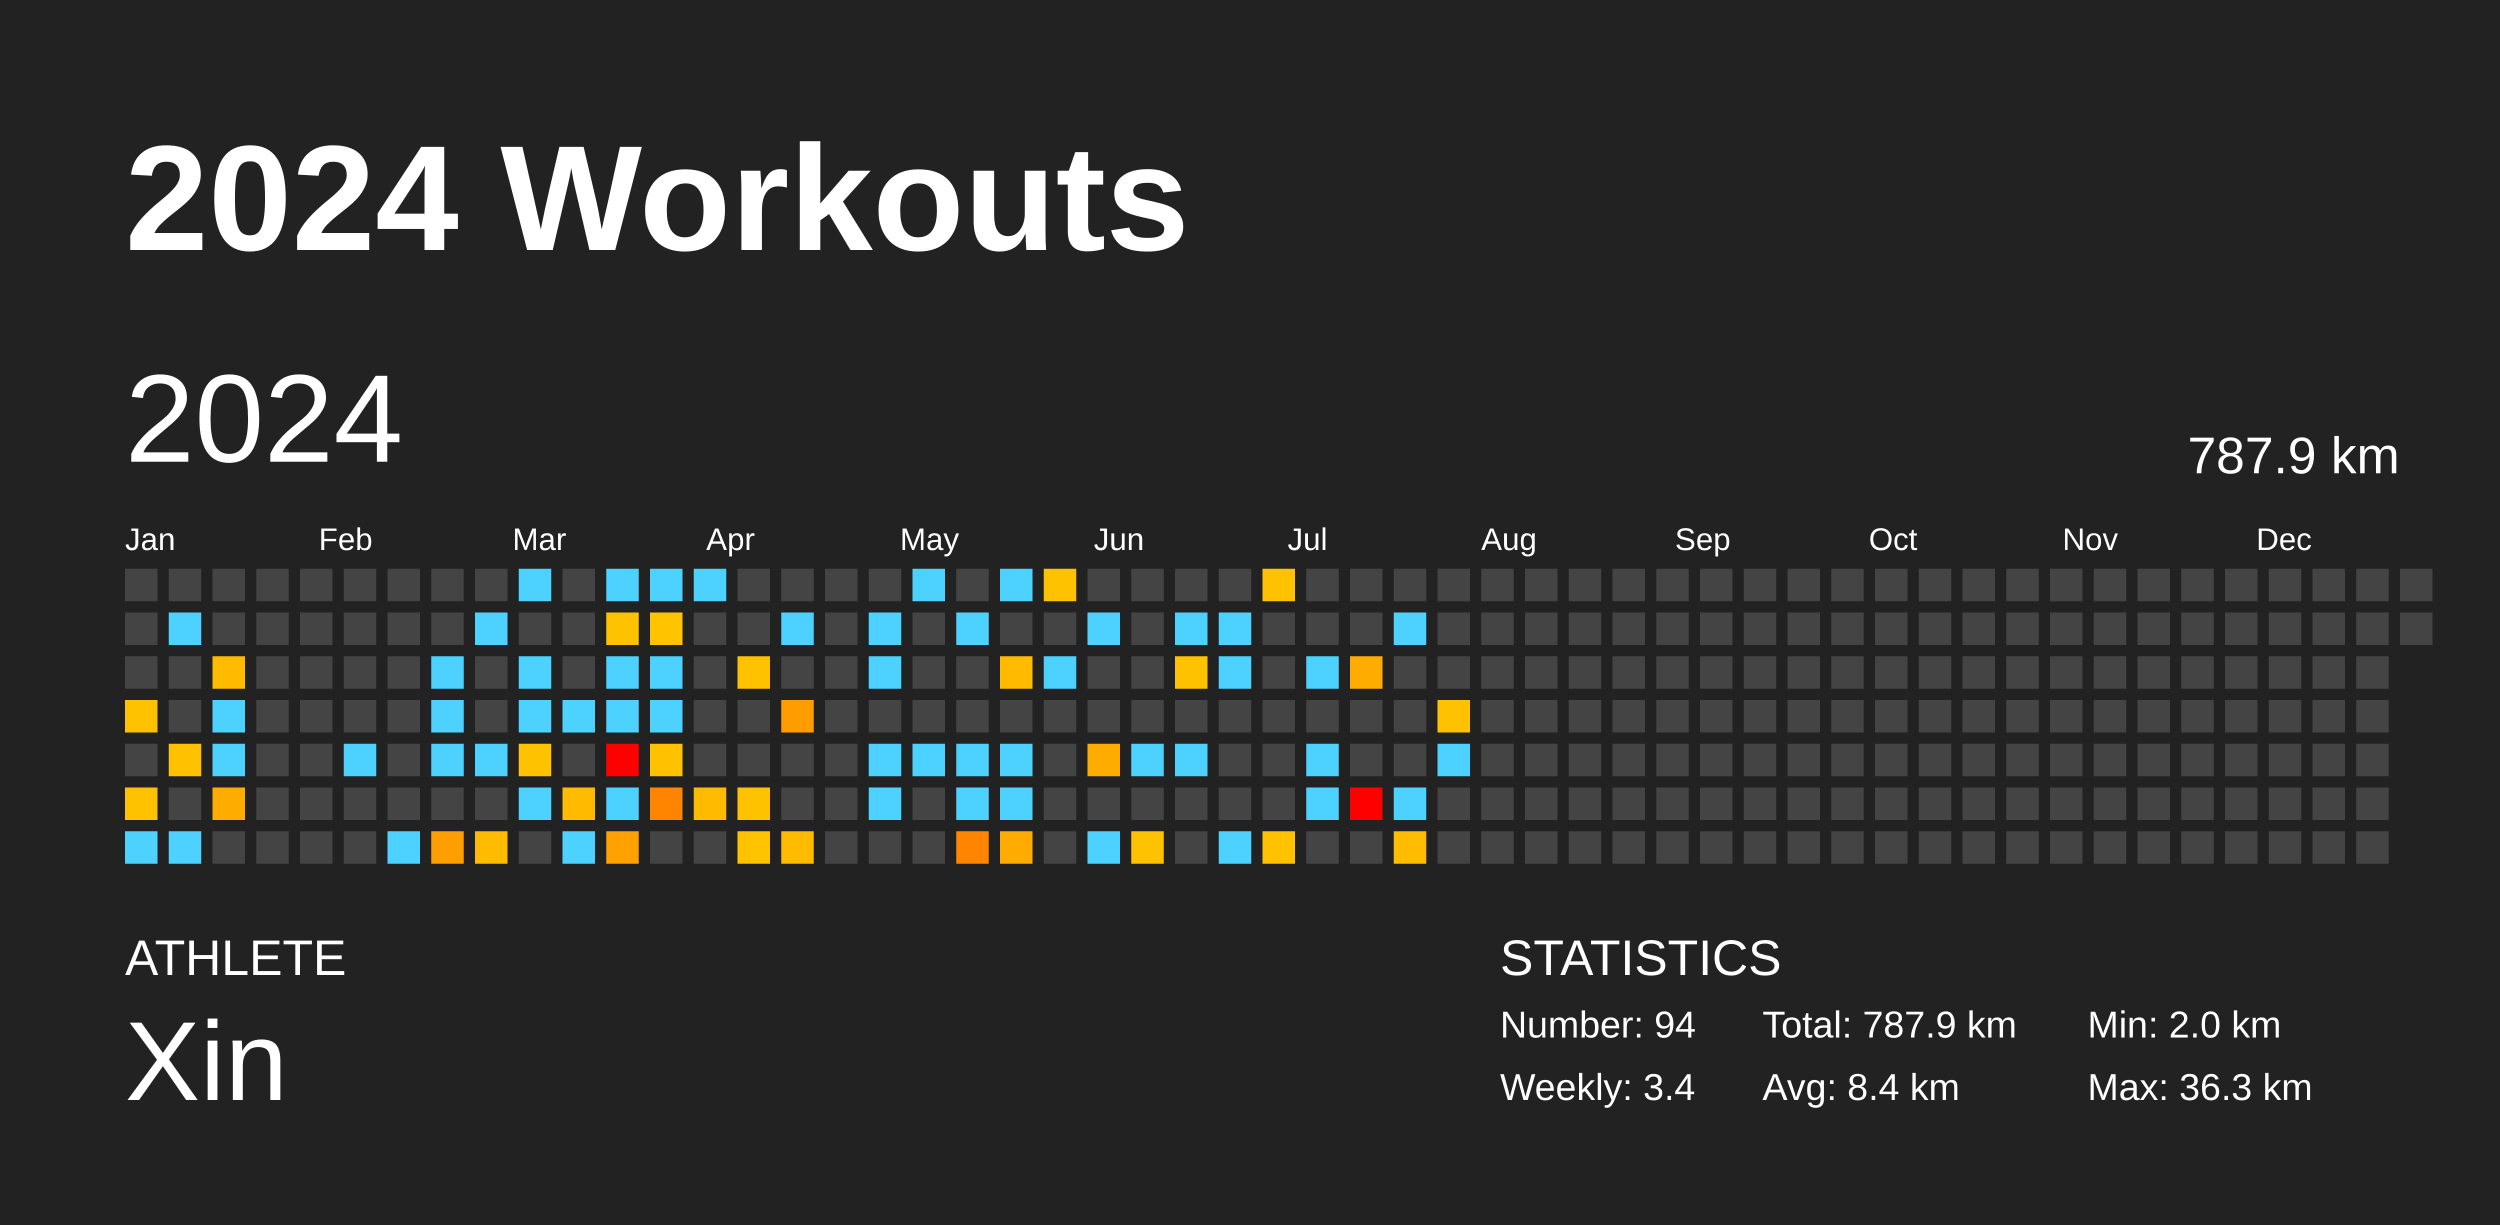
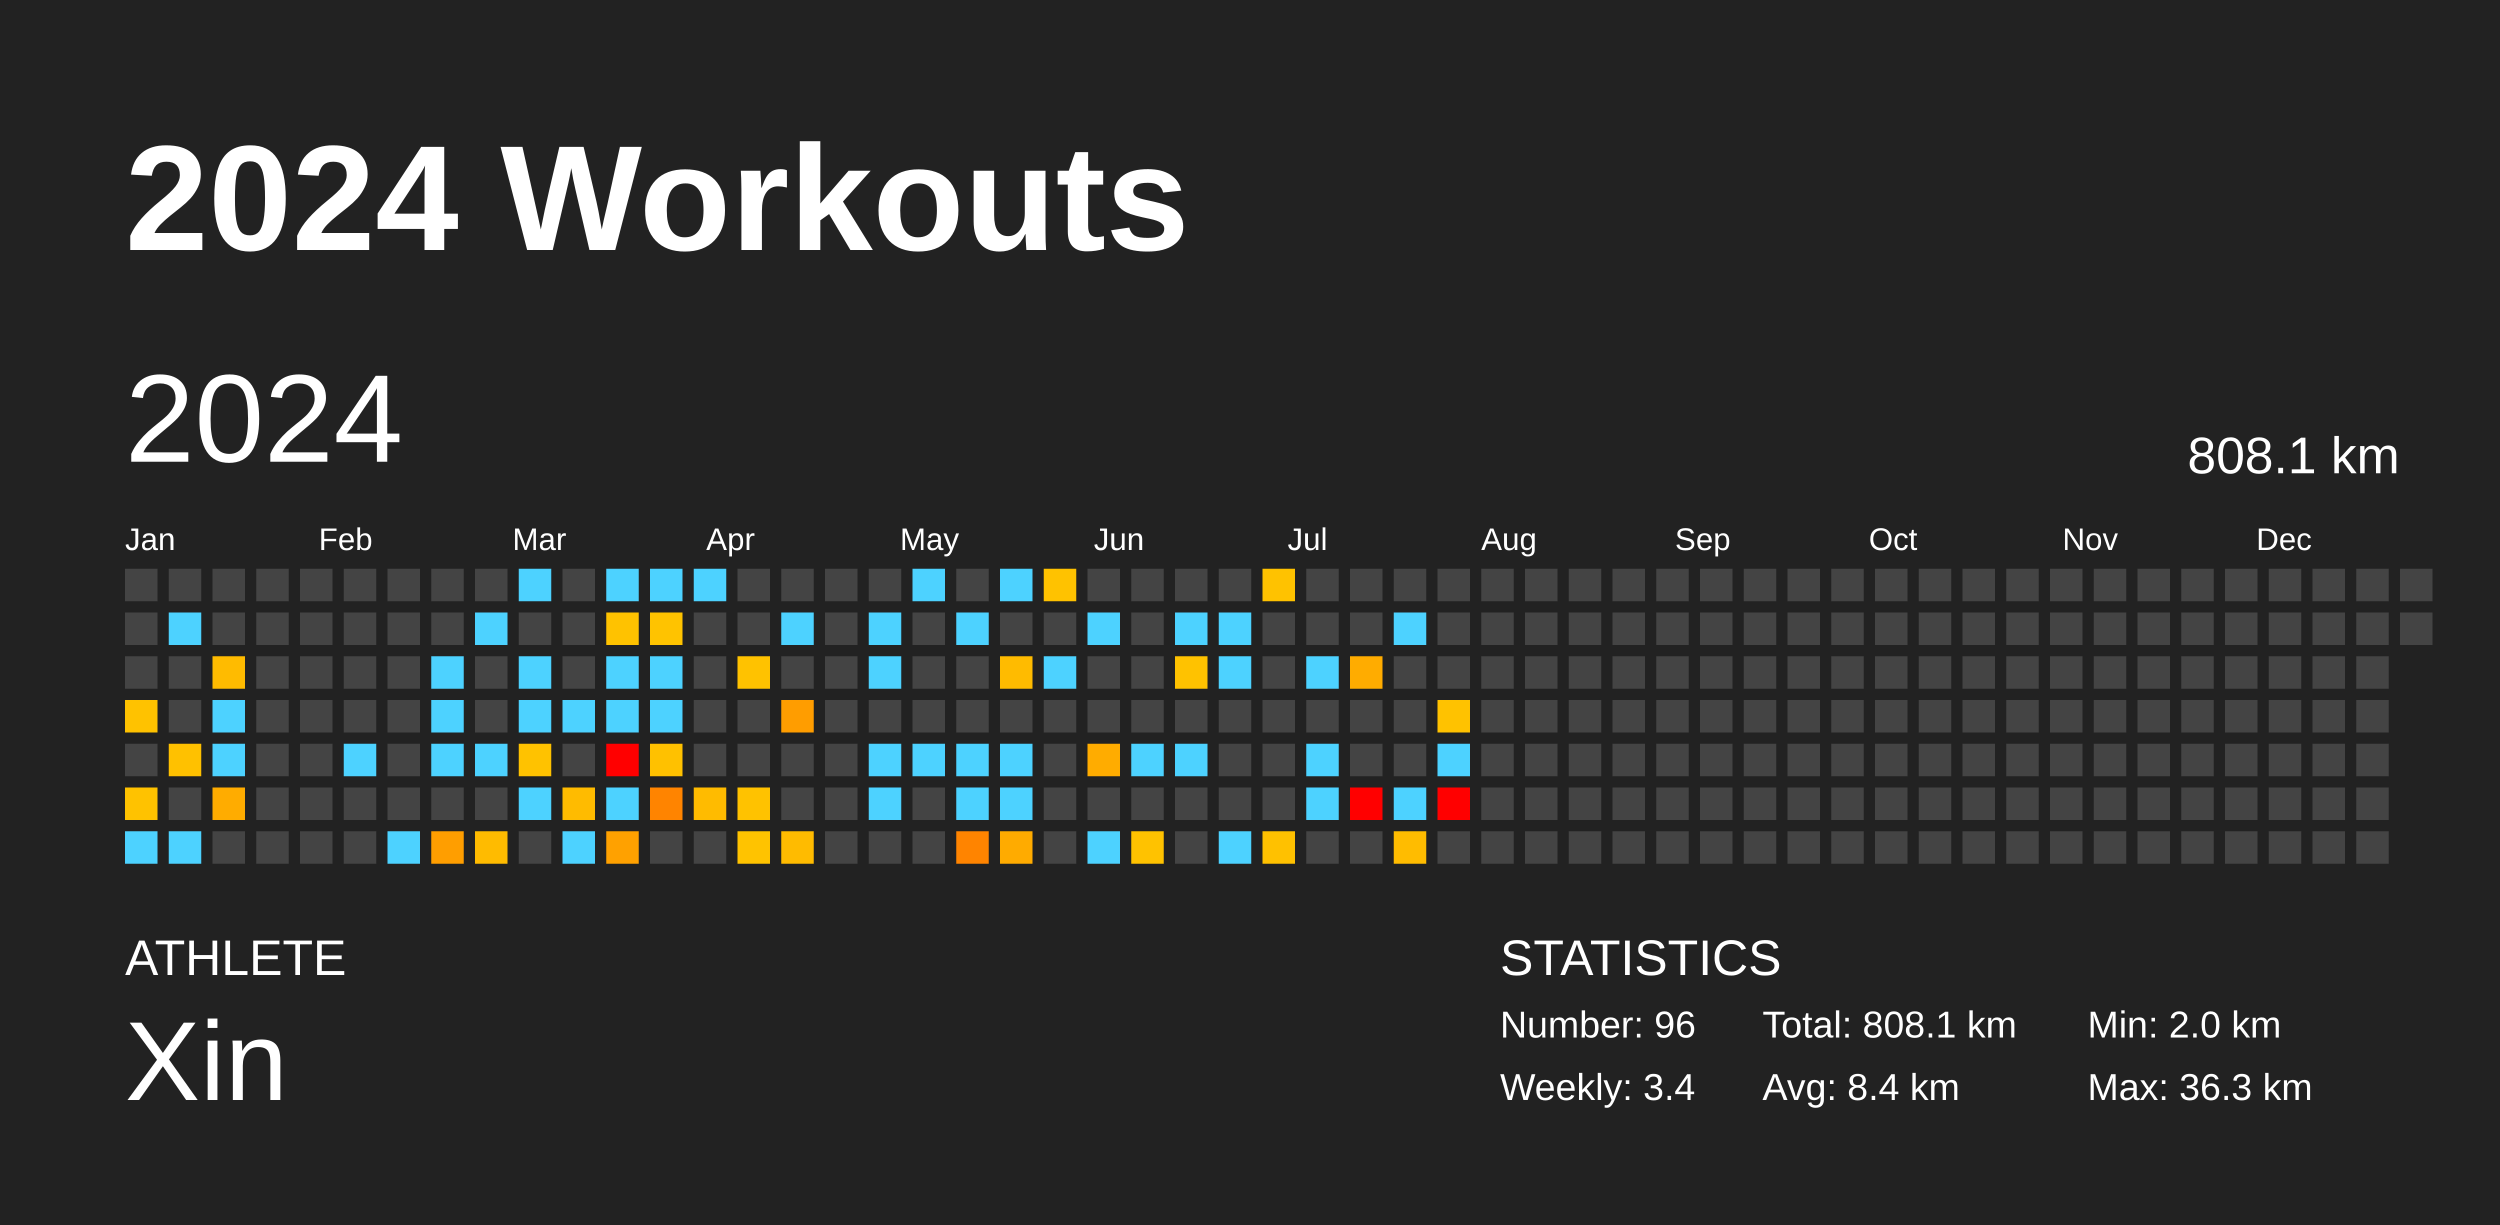
<svg xmlns="http://www.w3.org/2000/svg" baseProfile="full" height="98mm" version="1.1" viewBox="0,0,200,98" width="200mm">
  <defs />
  <rect fill="#222222" height="98" width="200" x="0" y="0" />
  <text fill="#FFFFFF" style="font-size:12px; font-family:Arial; font-weight:bold;" x="10" y="20">2024 Workouts</text>
  <text fill="#FFFFFF" style="font-size:4px; font-family:Arial" x="10" y="78">ATHLETE</text>
  <text fill="#FFFFFF" style="font-size:9px; font-family:Arial" x="10" y="88">Xin</text>
  <text fill="#FFFFFF" style="font-size:4px; font-family:Arial" x="120" y="78">STATISTICS</text>
-   <text fill="#FFFFFF" style="font-size:3px; font-family:Arial" x="120" y="83">Number: 94</text>
+   <text fill="#FFFFFF" style="font-size:3px; font-family:Arial" x="120" y="83">Number: 96</text>
  <text fill="#FFFFFF" style="font-size:3px; font-family:Arial" x="120" y="88">Weekly: 3.4</text>
-   <text fill="#FFFFFF" style="font-size:3px; font-family:Arial" x="141" y="83">Total: 787.9 km</text>
+   <text fill="#FFFFFF" style="font-size:3px; font-family:Arial" x="141" y="83">Total: 808.1 km</text>
  <text fill="#FFFFFF" style="font-size:3px; font-family:Arial" x="141" y="88">Avg: 8.4 km</text>
  <text fill="#FFFFFF" style="font-size:3px; font-family:Arial" x="167" y="83">Min: 2.0 km</text>
  <text fill="#FFFFFF" style="font-size:3px; font-family:Arial" x="167" y="88">Max: 36.3 km</text>
  <text dominant-baseline="hanging" fill="#FFFFFF" style="font-size:10.0px; font-family:Arial;" x="10" y="30">2024</text>
-   <text dominant-baseline="hanging" fill="#FFFFFF" style="font-size:4.125px; font-family:Arial;" x="175" y="35">787.9 km</text>
+   <text dominant-baseline="hanging" fill="#FFFFFF" style="font-size:4.125px; font-family:Arial;" x="175" y="35">808.1 km</text>
  <text fill="#FFFFFF" style="font-size:2.5px; font-family:Arial" x="10.0" y="44">Jan</text>
  <text fill="#FFFFFF" style="font-size:2.5px; font-family:Arial" x="25.5" y="44">Feb</text>
  <text fill="#FFFFFF" style="font-size:2.5px; font-family:Arial" x="41.0" y="44">Mar</text>
  <text fill="#FFFFFF" style="font-size:2.5px; font-family:Arial" x="56.5" y="44">Apr</text>
  <text fill="#FFFFFF" style="font-size:2.5px; font-family:Arial" x="72.0" y="44">May</text>
  <text fill="#FFFFFF" style="font-size:2.5px; font-family:Arial" x="87.5" y="44">Jun</text>
  <text fill="#FFFFFF" style="font-size:2.5px; font-family:Arial" x="103.0" y="44">Jul</text>
  <text fill="#FFFFFF" style="font-size:2.5px; font-family:Arial" x="118.5" y="44">Aug</text>
  <text fill="#FFFFFF" style="font-size:2.5px; font-family:Arial" x="134.0" y="44">Sep</text>
  <text fill="#FFFFFF" style="font-size:2.5px; font-family:Arial" x="149.5" y="44">Oct</text>
  <text fill="#FFFFFF" style="font-size:2.5px; font-family:Arial" x="165.0" y="44">Nov</text>
  <text fill="#FFFFFF" style="font-size:2.5px; font-family:Arial" x="180.5" y="44">Dec</text>
  <rect fill="#444444" height="2.6" width="2.6" x="10.0" y="45.5" />
  <rect fill="#444444" height="2.6" width="2.6" x="10.0" y="49.0" />
  <rect fill="#444444" height="2.6" width="2.6" x="10.0" y="52.5" />
  <rect fill="#ffc200" height="2.6" width="2.6" x="10.0" y="56.0" />
  <rect fill="#444444" height="2.6" width="2.6" x="10.0" y="59.5" />
  <rect fill="#ffc200" height="2.6" width="2.6" x="10.0" y="63.0" />
  <rect fill="#4dd2ff" height="2.6" width="2.6" x="10.0" y="66.5" />
  <rect fill="#444444" height="2.6" width="2.6" x="13.5" y="45.5" />
  <rect fill="#4dd2ff" height="2.6" width="2.6" x="13.5" y="49.0" />
  <rect fill="#444444" height="2.6" width="2.6" x="13.5" y="52.5" />
  <rect fill="#444444" height="2.6" width="2.6" x="13.5" y="56.0" />
  <rect fill="#ffc100" height="2.6" width="2.6" x="13.5" y="59.5" />
  <rect fill="#444444" height="2.6" width="2.6" x="13.5" y="63.0" />
  <rect fill="#4dd2ff" height="2.6" width="2.6" x="13.5" y="66.5" />
  <rect fill="#444444" height="2.6" width="2.6" x="17.0" y="45.5" />
  <rect fill="#444444" height="2.6" width="2.6" x="17.0" y="49.0" />
  <rect fill="#ffbb00" height="2.6" width="2.6" x="17.0" y="52.5" />
  <rect fill="#4dd2ff" height="2.6" width="2.6" x="17.0" y="56.0" />
  <rect fill="#4dd2ff" height="2.6" width="2.6" x="17.0" y="59.5" />
  <rect fill="#ffac00" height="2.6" width="2.6" x="17.0" y="63.0" />
  <rect fill="#444444" height="2.6" width="2.6" x="17.0" y="66.5" />
  <rect fill="#444444" height="2.6" width="2.6" x="20.5" y="45.5" />
  <rect fill="#444444" height="2.6" width="2.6" x="20.5" y="49.0" />
  <rect fill="#444444" height="2.6" width="2.6" x="20.5" y="52.5" />
  <rect fill="#444444" height="2.6" width="2.6" x="20.5" y="56.0" />
  <rect fill="#444444" height="2.6" width="2.6" x="20.5" y="59.5" />
  <rect fill="#444444" height="2.6" width="2.6" x="20.5" y="63.0" />
  <rect fill="#444444" height="2.6" width="2.6" x="20.5" y="66.5" />
  <rect fill="#444444" height="2.6" width="2.6" x="24.0" y="45.5" />
  <rect fill="#444444" height="2.6" width="2.6" x="24.0" y="49.0" />
  <rect fill="#444444" height="2.6" width="2.6" x="24.0" y="52.5" />
  <rect fill="#444444" height="2.6" width="2.6" x="24.0" y="56.0" />
  <rect fill="#444444" height="2.6" width="2.6" x="24.0" y="59.5" />
  <rect fill="#444444" height="2.6" width="2.6" x="24.0" y="63.0" />
  <rect fill="#444444" height="2.6" width="2.6" x="24.0" y="66.5" />
  <rect fill="#444444" height="2.6" width="2.6" x="27.5" y="45.5" />
  <rect fill="#444444" height="2.6" width="2.6" x="27.5" y="49.0" />
  <rect fill="#444444" height="2.6" width="2.6" x="27.5" y="52.5" />
  <rect fill="#444444" height="2.6" width="2.6" x="27.5" y="56.0" />
  <rect fill="#4dd2ff" height="2.6" width="2.6" x="27.5" y="59.5" />
  <rect fill="#444444" height="2.6" width="2.6" x="27.5" y="63.0" />
  <rect fill="#444444" height="2.6" width="2.6" x="27.5" y="66.5" />
  <rect fill="#444444" height="2.6" width="2.6" x="31.0" y="45.5" />
  <rect fill="#444444" height="2.6" width="2.6" x="31.0" y="49.0" />
  <rect fill="#444444" height="2.6" width="2.6" x="31.0" y="52.5" />
  <rect fill="#444444" height="2.6" width="2.6" x="31.0" y="56.0" />
  <rect fill="#444444" height="2.6" width="2.6" x="31.0" y="59.5" />
  <rect fill="#444444" height="2.6" width="2.6" x="31.0" y="63.0" />
  <rect fill="#4dd2ff" height="2.6" width="2.6" x="31.0" y="66.5" />
  <rect fill="#444444" height="2.6" width="2.6" x="34.5" y="45.5" />
  <rect fill="#444444" height="2.6" width="2.6" x="34.5" y="49.0" />
  <rect fill="#4dd2ff" height="2.6" width="2.6" x="34.5" y="52.5" />
  <rect fill="#4dd2ff" height="2.6" width="2.6" x="34.5" y="56.0" />
  <rect fill="#4dd2ff" height="2.6" width="2.6" x="34.5" y="59.5" />
  <rect fill="#444444" height="2.6" width="2.6" x="34.5" y="63.0" />
  <rect fill="#ff9e00" height="2.6" width="2.6" x="34.5" y="66.5" />
  <rect fill="#444444" height="2.6" width="2.6" x="38.0" y="45.5" />
  <rect fill="#4dd2ff" height="2.6" width="2.6" x="38.0" y="49.0" />
  <rect fill="#444444" height="2.6" width="2.6" x="38.0" y="52.5" />
  <rect fill="#444444" height="2.6" width="2.6" x="38.0" y="56.0" />
  <rect fill="#4dd2ff" height="2.6" width="2.6" x="38.0" y="59.5" />
  <rect fill="#444444" height="2.6" width="2.6" x="38.0" y="63.0" />
  <rect fill="#ffbb00" height="2.6" width="2.6" x="38.0" y="66.5" />
  <rect fill="#4dd2ff" height="2.6" width="2.6" x="41.5" y="45.5" />
  <rect fill="#444444" height="2.6" width="2.6" x="41.5" y="49.0" />
  <rect fill="#4dd2ff" height="2.6" width="2.6" x="41.5" y="52.5" />
  <rect fill="#4dd2ff" height="2.6" width="2.6" x="41.5" y="56.0" />
  <rect fill="#ffc200" height="2.6" width="2.6" x="41.5" y="59.5" />
  <rect fill="#4dd2ff" height="2.6" width="2.6" x="41.5" y="63.0" />
  <rect fill="#444444" height="2.6" width="2.6" x="41.5" y="66.5" />
  <rect fill="#444444" height="2.6" width="2.6" x="45.0" y="45.5" />
  <rect fill="#444444" height="2.6" width="2.6" x="45.0" y="49.0" />
  <rect fill="#444444" height="2.6" width="2.6" x="45.0" y="52.5" />
  <rect fill="#4dd2ff" height="2.6" width="2.6" x="45.0" y="56.0" />
  <rect fill="#444444" height="2.6" width="2.6" x="45.0" y="59.5" />
  <rect fill="#ffbb00" height="2.6" width="2.6" x="45.0" y="63.0" />
  <rect fill="#4dd2ff" height="2.6" width="2.6" x="45.0" y="66.5" />
  <rect fill="#4dd2ff" height="2.6" width="2.6" x="48.5" y="45.5" />
  <rect fill="#ffc200" height="2.6" width="2.6" x="48.5" y="49.0" />
  <rect fill="#4dd2ff" height="2.6" width="2.6" x="48.5" y="52.5" />
  <rect fill="#4dd2ff" height="2.6" width="2.6" x="48.5" y="56.0" />
  <rect fill="red" height="2.6" width="2.6" x="48.5" y="59.5" />
  <rect fill="#4dd2ff" height="2.6" width="2.6" x="48.5" y="63.0" />
  <rect fill="#ffa100" height="2.6" width="2.6" x="48.5" y="66.5" />
  <rect fill="#4dd2ff" height="2.6" width="2.6" x="52.0" y="45.5" />
  <rect fill="#ffc300" height="2.6" width="2.6" x="52.0" y="49.0" />
  <rect fill="#4dd2ff" height="2.6" width="2.6" x="52.0" y="52.5" />
  <rect fill="#4dd2ff" height="2.6" width="2.6" x="52.0" y="56.0" />
  <rect fill="#ffc100" height="2.6" width="2.6" x="52.0" y="59.5" />
  <rect fill="#ff8400" height="2.6" width="2.6" x="52.0" y="63.0" />
  <rect fill="#444444" height="2.6" width="2.6" x="52.0" y="66.5" />
  <rect fill="#4dd2ff" height="2.6" width="2.6" x="55.5" y="45.5" />
  <rect fill="#444444" height="2.6" width="2.6" x="55.5" y="49.0" />
  <rect fill="#444444" height="2.6" width="2.6" x="55.5" y="52.5" />
  <rect fill="#444444" height="2.6" width="2.6" x="55.5" y="56.0" />
  <rect fill="#444444" height="2.6" width="2.6" x="55.5" y="59.5" />
  <rect fill="#ffbb00" height="2.6" width="2.6" x="55.5" y="63.0" />
  <rect fill="#444444" height="2.6" width="2.6" x="55.5" y="66.5" />
  <rect fill="#444444" height="2.6" width="2.6" x="59.0" y="45.5" />
  <rect fill="#444444" height="2.6" width="2.6" x="59.0" y="49.0" />
  <rect fill="#ffc200" height="2.6" width="2.6" x="59.0" y="52.5" />
  <rect fill="#444444" height="2.6" width="2.6" x="59.0" y="56.0" />
  <rect fill="#444444" height="2.6" width="2.6" x="59.0" y="59.5" />
  <rect fill="#ffc200" height="2.6" width="2.6" x="59.0" y="63.0" />
  <rect fill="#ffc300" height="2.6" width="2.6" x="59.0" y="66.5" />
  <rect fill="#444444" height="2.6" width="2.6" x="62.5" y="45.5" />
  <rect fill="#4dd2ff" height="2.6" width="2.6" x="62.5" y="49.0" />
  <rect fill="#444444" height="2.6" width="2.6" x="62.5" y="52.5" />
  <rect fill="#ff9d00" height="2.6" width="2.6" x="62.5" y="56.0" />
  <rect fill="#444444" height="2.6" width="2.6" x="62.5" y="59.5" />
  <rect fill="#444444" height="2.6" width="2.6" x="62.5" y="63.0" />
  <rect fill="#ffbb00" height="2.6" width="2.6" x="62.5" y="66.5" />
  <rect fill="#444444" height="2.6" width="2.6" x="66.0" y="45.5" />
  <rect fill="#444444" height="2.6" width="2.6" x="66.0" y="49.0" />
  <rect fill="#444444" height="2.6" width="2.6" x="66.0" y="52.5" />
  <rect fill="#444444" height="2.6" width="2.6" x="66.0" y="56.0" />
  <rect fill="#444444" height="2.6" width="2.6" x="66.0" y="59.5" />
  <rect fill="#444444" height="2.6" width="2.6" x="66.0" y="63.0" />
  <rect fill="#444444" height="2.6" width="2.6" x="66.0" y="66.5" />
  <rect fill="#444444" height="2.6" width="2.6" x="69.5" y="45.5" />
  <rect fill="#4dd2ff" height="2.6" width="2.6" x="69.5" y="49.0" />
  <rect fill="#4dd2ff" height="2.6" width="2.6" x="69.5" y="52.5" />
  <rect fill="#444444" height="2.6" width="2.6" x="69.5" y="56.0" />
  <rect fill="#4dd2ff" height="2.6" width="2.6" x="69.5" y="59.5" />
  <rect fill="#4dd2ff" height="2.6" width="2.6" x="69.5" y="63.0" />
  <rect fill="#444444" height="2.6" width="2.6" x="69.5" y="66.5" />
  <rect fill="#4dd2ff" height="2.6" width="2.6" x="73.0" y="45.5" />
  <rect fill="#444444" height="2.6" width="2.6" x="73.0" y="49.0" />
  <rect fill="#444444" height="2.6" width="2.6" x="73.0" y="52.5" />
  <rect fill="#444444" height="2.6" width="2.6" x="73.0" y="56.0" />
  <rect fill="#4dd2ff" height="2.6" width="2.6" x="73.0" y="59.5" />
  <rect fill="#444444" height="2.6" width="2.6" x="73.0" y="63.0" />
  <rect fill="#444444" height="2.6" width="2.6" x="73.0" y="66.5" />
  <rect fill="#444444" height="2.6" width="2.6" x="76.5" y="45.5" />
  <rect fill="#4dd2ff" height="2.6" width="2.6" x="76.5" y="49.0" />
  <rect fill="#444444" height="2.6" width="2.6" x="76.5" y="52.5" />
  <rect fill="#444444" height="2.6" width="2.6" x="76.5" y="56.0" />
  <rect fill="#4dd2ff" height="2.6" width="2.6" x="76.5" y="59.5" />
  <rect fill="#4dd2ff" height="2.6" width="2.6" x="76.5" y="63.0" />
  <rect fill="#ff8400" height="2.6" width="2.6" x="76.5" y="66.5" />
  <rect fill="#4dd2ff" height="2.6" width="2.6" x="80.0" y="45.5" />
  <rect fill="#444444" height="2.6" width="2.6" x="80.0" y="49.0" />
  <rect fill="#ffbb00" height="2.6" width="2.6" x="80.0" y="52.5" />
  <rect fill="#444444" height="2.6" width="2.6" x="80.0" y="56.0" />
  <rect fill="#4dd2ff" height="2.6" width="2.6" x="80.0" y="59.5" />
  <rect fill="#4dd2ff" height="2.6" width="2.6" x="80.0" y="63.0" />
  <rect fill="#ffab00" height="2.6" width="2.6" x="80.0" y="66.5" />
  <rect fill="#ffc200" height="2.6" width="2.6" x="83.5" y="45.5" />
  <rect fill="#444444" height="2.6" width="2.6" x="83.5" y="49.0" />
  <rect fill="#4dd2ff" height="2.6" width="2.6" x="83.5" y="52.5" />
  <rect fill="#444444" height="2.6" width="2.6" x="83.5" y="56.0" />
  <rect fill="#444444" height="2.6" width="2.6" x="83.5" y="59.5" />
  <rect fill="#444444" height="2.6" width="2.6" x="83.5" y="63.0" />
  <rect fill="#444444" height="2.6" width="2.6" x="83.5" y="66.5" />
  <rect fill="#444444" height="2.6" width="2.6" x="87.0" y="45.5" />
  <rect fill="#4dd2ff" height="2.6" width="2.6" x="87.0" y="49.0" />
  <rect fill="#444444" height="2.6" width="2.6" x="87.0" y="52.5" />
  <rect fill="#444444" height="2.6" width="2.6" x="87.0" y="56.0" />
  <rect fill="#ffac00" height="2.6" width="2.6" x="87.0" y="59.5" />
  <rect fill="#444444" height="2.6" width="2.6" x="87.0" y="63.0" />
  <rect fill="#4dd2ff" height="2.6" width="2.6" x="87.0" y="66.5" />
  <rect fill="#444444" height="2.6" width="2.6" x="90.5" y="45.5" />
  <rect fill="#444444" height="2.6" width="2.6" x="90.5" y="49.0" />
  <rect fill="#444444" height="2.6" width="2.6" x="90.5" y="52.5" />
  <rect fill="#444444" height="2.6" width="2.6" x="90.5" y="56.0" />
  <rect fill="#4dd2ff" height="2.6" width="2.6" x="90.5" y="59.5" />
  <rect fill="#444444" height="2.6" width="2.6" x="90.5" y="63.0" />
  <rect fill="#ffc200" height="2.6" width="2.6" x="90.5" y="66.5" />
  <rect fill="#444444" height="2.6" width="2.6" x="94.0" y="45.5" />
  <rect fill="#4dd2ff" height="2.6" width="2.6" x="94.0" y="49.0" />
  <rect fill="#ffc200" height="2.6" width="2.6" x="94.0" y="52.5" />
  <rect fill="#444444" height="2.6" width="2.6" x="94.0" y="56.0" />
  <rect fill="#4dd2ff" height="2.6" width="2.6" x="94.0" y="59.5" />
  <rect fill="#444444" height="2.6" width="2.6" x="94.0" y="63.0" />
  <rect fill="#444444" height="2.6" width="2.6" x="94.0" y="66.5" />
  <rect fill="#444444" height="2.6" width="2.6" x="97.5" y="45.5" />
  <rect fill="#4dd2ff" height="2.6" width="2.6" x="97.5" y="49.0" />
  <rect fill="#4dd2ff" height="2.6" width="2.6" x="97.5" y="52.5" />
  <rect fill="#444444" height="2.6" width="2.6" x="97.5" y="56.0" />
  <rect fill="#444444" height="2.6" width="2.6" x="97.5" y="59.5" />
  <rect fill="#444444" height="2.6" width="2.6" x="97.5" y="63.0" />
  <rect fill="#4dd2ff" height="2.6" width="2.6" x="97.5" y="66.5" />
  <rect fill="#ffc200" height="2.6" width="2.6" x="101.0" y="45.5" />
  <rect fill="#444444" height="2.6" width="2.6" x="101.0" y="49.0" />
  <rect fill="#444444" height="2.6" width="2.6" x="101.0" y="52.5" />
  <rect fill="#444444" height="2.6" width="2.6" x="101.0" y="56.0" />
  <rect fill="#444444" height="2.6" width="2.6" x="101.0" y="59.5" />
  <rect fill="#444444" height="2.6" width="2.6" x="101.0" y="63.0" />
  <rect fill="#ffc100" height="2.6" width="2.6" x="101.0" y="66.5" />
  <rect fill="#444444" height="2.6" width="2.6" x="104.5" y="45.5" />
  <rect fill="#444444" height="2.6" width="2.6" x="104.5" y="49.0" />
  <rect fill="#4dd2ff" height="2.6" width="2.6" x="104.5" y="52.5" />
  <rect fill="#444444" height="2.6" width="2.6" x="104.5" y="56.0" />
  <rect fill="#4dd2ff" height="2.6" width="2.6" x="104.5" y="59.5" />
  <rect fill="#4dd2ff" height="2.6" width="2.6" x="104.5" y="63.0" />
  <rect fill="#444444" height="2.6" width="2.6" x="104.5" y="66.5" />
  <rect fill="#444444" height="2.6" width="2.6" x="108.0" y="45.5" />
  <rect fill="#444444" height="2.6" width="2.6" x="108.0" y="49.0" />
  <rect fill="#ffac00" height="2.6" width="2.6" x="108.0" y="52.5" />
  <rect fill="#444444" height="2.6" width="2.6" x="108.0" y="56.0" />
  <rect fill="#444444" height="2.6" width="2.6" x="108.0" y="59.5" />
  <rect fill="red" height="2.6" width="2.6" x="108.0" y="63.0" />
  <rect fill="#444444" height="2.6" width="2.6" x="108.0" y="66.5" />
  <rect fill="#444444" height="2.6" width="2.6" x="111.5" y="45.5" />
  <rect fill="#4dd2ff" height="2.6" width="2.6" x="111.5" y="49.0" />
  <rect fill="#444444" height="2.6" width="2.6" x="111.5" y="52.5" />
  <rect fill="#444444" height="2.6" width="2.6" x="111.5" y="56.0" />
  <rect fill="#444444" height="2.6" width="2.6" x="111.5" y="59.5" />
  <rect fill="#4dd2ff" height="2.6" width="2.6" x="111.5" y="63.0" />
  <rect fill="#ffbc00" height="2.6" width="2.6" x="111.5" y="66.5" />
  <rect fill="#444444" height="2.6" width="2.6" x="115.0" y="45.5" />
  <rect fill="#444444" height="2.6" width="2.6" x="115.0" y="49.0" />
  <rect fill="#444444" height="2.6" width="2.6" x="115.0" y="52.5" />
  <rect fill="#ffc200" height="2.6" width="2.6" x="115.0" y="56.0" />
  <rect fill="#4dd2ff" height="2.6" width="2.6" x="115.0" y="59.5" />
-   <rect fill="#444444" height="2.6" width="2.6" x="115.0" y="63.0" />
+   <rect fill="red" height="2.6" width="2.6" x="115.0" y="63.0" />
  <rect fill="#444444" height="2.6" width="2.6" x="115.0" y="66.5" />
  <rect fill="#444444" height="2.6" width="2.6" x="118.5" y="45.5" />
  <rect fill="#444444" height="2.6" width="2.6" x="118.5" y="49.0" />
  <rect fill="#444444" height="2.6" width="2.6" x="118.5" y="52.5" />
  <rect fill="#444444" height="2.6" width="2.6" x="118.5" y="56.0" />
  <rect fill="#444444" height="2.6" width="2.6" x="118.5" y="59.5" />
  <rect fill="#444444" height="2.6" width="2.6" x="118.5" y="63.0" />
  <rect fill="#444444" height="2.6" width="2.6" x="118.5" y="66.5" />
  <rect fill="#444444" height="2.6" width="2.6" x="122.0" y="45.5" />
  <rect fill="#444444" height="2.6" width="2.6" x="122.0" y="49.0" />
  <rect fill="#444444" height="2.6" width="2.6" x="122.0" y="52.5" />
  <rect fill="#444444" height="2.6" width="2.6" x="122.0" y="56.0" />
  <rect fill="#444444" height="2.6" width="2.6" x="122.0" y="59.5" />
  <rect fill="#444444" height="2.6" width="2.6" x="122.0" y="63.0" />
  <rect fill="#444444" height="2.6" width="2.6" x="122.0" y="66.5" />
  <rect fill="#444444" height="2.6" width="2.6" x="125.5" y="45.5" />
  <rect fill="#444444" height="2.6" width="2.6" x="125.5" y="49.0" />
  <rect fill="#444444" height="2.6" width="2.6" x="125.5" y="52.5" />
  <rect fill="#444444" height="2.6" width="2.6" x="125.5" y="56.0" />
  <rect fill="#444444" height="2.6" width="2.6" x="125.5" y="59.5" />
  <rect fill="#444444" height="2.6" width="2.6" x="125.5" y="63.0" />
  <rect fill="#444444" height="2.6" width="2.6" x="125.5" y="66.5" />
  <rect fill="#444444" height="2.6" width="2.6" x="129.0" y="45.5" />
  <rect fill="#444444" height="2.6" width="2.6" x="129.0" y="49.0" />
  <rect fill="#444444" height="2.6" width="2.6" x="129.0" y="52.5" />
  <rect fill="#444444" height="2.6" width="2.6" x="129.0" y="56.0" />
  <rect fill="#444444" height="2.6" width="2.6" x="129.0" y="59.5" />
  <rect fill="#444444" height="2.6" width="2.6" x="129.0" y="63.0" />
  <rect fill="#444444" height="2.6" width="2.6" x="129.0" y="66.5" />
  <rect fill="#444444" height="2.6" width="2.6" x="132.5" y="45.5" />
  <rect fill="#444444" height="2.6" width="2.6" x="132.5" y="49.0" />
  <rect fill="#444444" height="2.6" width="2.6" x="132.5" y="52.5" />
  <rect fill="#444444" height="2.6" width="2.6" x="132.5" y="56.0" />
  <rect fill="#444444" height="2.6" width="2.6" x="132.5" y="59.5" />
  <rect fill="#444444" height="2.6" width="2.6" x="132.5" y="63.0" />
  <rect fill="#444444" height="2.6" width="2.6" x="132.5" y="66.5" />
  <rect fill="#444444" height="2.6" width="2.6" x="136.0" y="45.5" />
  <rect fill="#444444" height="2.6" width="2.6" x="136.0" y="49.0" />
  <rect fill="#444444" height="2.6" width="2.6" x="136.0" y="52.5" />
  <rect fill="#444444" height="2.6" width="2.6" x="136.0" y="56.0" />
  <rect fill="#444444" height="2.6" width="2.6" x="136.0" y="59.5" />
  <rect fill="#444444" height="2.6" width="2.6" x="136.0" y="63.0" />
  <rect fill="#444444" height="2.6" width="2.6" x="136.0" y="66.5" />
  <rect fill="#444444" height="2.6" width="2.6" x="139.5" y="45.5" />
  <rect fill="#444444" height="2.6" width="2.6" x="139.5" y="49.0" />
  <rect fill="#444444" height="2.6" width="2.6" x="139.5" y="52.5" />
  <rect fill="#444444" height="2.6" width="2.6" x="139.5" y="56.0" />
  <rect fill="#444444" height="2.6" width="2.6" x="139.5" y="59.5" />
  <rect fill="#444444" height="2.6" width="2.6" x="139.5" y="63.0" />
  <rect fill="#444444" height="2.6" width="2.6" x="139.5" y="66.5" />
  <rect fill="#444444" height="2.6" width="2.6" x="143.0" y="45.5" />
  <rect fill="#444444" height="2.6" width="2.6" x="143.0" y="49.0" />
  <rect fill="#444444" height="2.6" width="2.6" x="143.0" y="52.5" />
  <rect fill="#444444" height="2.6" width="2.6" x="143.0" y="56.0" />
  <rect fill="#444444" height="2.6" width="2.6" x="143.0" y="59.5" />
  <rect fill="#444444" height="2.6" width="2.6" x="143.0" y="63.0" />
  <rect fill="#444444" height="2.6" width="2.6" x="143.0" y="66.5" />
  <rect fill="#444444" height="2.6" width="2.6" x="146.5" y="45.5" />
  <rect fill="#444444" height="2.6" width="2.6" x="146.5" y="49.0" />
  <rect fill="#444444" height="2.6" width="2.6" x="146.5" y="52.5" />
  <rect fill="#444444" height="2.6" width="2.6" x="146.5" y="56.0" />
  <rect fill="#444444" height="2.6" width="2.6" x="146.5" y="59.5" />
  <rect fill="#444444" height="2.6" width="2.6" x="146.5" y="63.0" />
  <rect fill="#444444" height="2.6" width="2.6" x="146.5" y="66.5" />
  <rect fill="#444444" height="2.6" width="2.6" x="150.0" y="45.5" />
  <rect fill="#444444" height="2.6" width="2.6" x="150.0" y="49.0" />
  <rect fill="#444444" height="2.6" width="2.6" x="150.0" y="52.5" />
  <rect fill="#444444" height="2.6" width="2.6" x="150.0" y="56.0" />
  <rect fill="#444444" height="2.6" width="2.6" x="150.0" y="59.5" />
  <rect fill="#444444" height="2.6" width="2.6" x="150.0" y="63.0" />
  <rect fill="#444444" height="2.6" width="2.6" x="150.0" y="66.5" />
  <rect fill="#444444" height="2.6" width="2.6" x="153.5" y="45.5" />
  <rect fill="#444444" height="2.6" width="2.6" x="153.5" y="49.0" />
  <rect fill="#444444" height="2.6" width="2.6" x="153.5" y="52.5" />
  <rect fill="#444444" height="2.6" width="2.6" x="153.5" y="56.0" />
  <rect fill="#444444" height="2.6" width="2.6" x="153.5" y="59.5" />
  <rect fill="#444444" height="2.6" width="2.6" x="153.5" y="63.0" />
  <rect fill="#444444" height="2.6" width="2.6" x="153.5" y="66.5" />
  <rect fill="#444444" height="2.6" width="2.6" x="157.0" y="45.5" />
  <rect fill="#444444" height="2.6" width="2.6" x="157.0" y="49.0" />
  <rect fill="#444444" height="2.6" width="2.6" x="157.0" y="52.5" />
  <rect fill="#444444" height="2.6" width="2.6" x="157.0" y="56.0" />
  <rect fill="#444444" height="2.6" width="2.6" x="157.0" y="59.5" />
  <rect fill="#444444" height="2.6" width="2.6" x="157.0" y="63.0" />
  <rect fill="#444444" height="2.6" width="2.6" x="157.0" y="66.5" />
  <rect fill="#444444" height="2.6" width="2.6" x="160.5" y="45.5" />
  <rect fill="#444444" height="2.6" width="2.6" x="160.5" y="49.0" />
  <rect fill="#444444" height="2.6" width="2.6" x="160.5" y="52.5" />
  <rect fill="#444444" height="2.6" width="2.6" x="160.5" y="56.0" />
  <rect fill="#444444" height="2.6" width="2.6" x="160.5" y="59.5" />
  <rect fill="#444444" height="2.6" width="2.6" x="160.5" y="63.0" />
  <rect fill="#444444" height="2.6" width="2.6" x="160.5" y="66.5" />
  <rect fill="#444444" height="2.6" width="2.6" x="164.0" y="45.5" />
  <rect fill="#444444" height="2.6" width="2.6" x="164.0" y="49.0" />
  <rect fill="#444444" height="2.6" width="2.6" x="164.0" y="52.5" />
  <rect fill="#444444" height="2.6" width="2.6" x="164.0" y="56.0" />
  <rect fill="#444444" height="2.6" width="2.6" x="164.0" y="59.5" />
  <rect fill="#444444" height="2.6" width="2.6" x="164.0" y="63.0" />
  <rect fill="#444444" height="2.6" width="2.6" x="164.0" y="66.5" />
  <rect fill="#444444" height="2.6" width="2.6" x="167.5" y="45.5" />
  <rect fill="#444444" height="2.6" width="2.6" x="167.5" y="49.0" />
  <rect fill="#444444" height="2.6" width="2.6" x="167.5" y="52.5" />
  <rect fill="#444444" height="2.6" width="2.6" x="167.5" y="56.0" />
  <rect fill="#444444" height="2.6" width="2.6" x="167.5" y="59.5" />
  <rect fill="#444444" height="2.6" width="2.6" x="167.5" y="63.0" />
  <rect fill="#444444" height="2.6" width="2.6" x="167.5" y="66.5" />
  <rect fill="#444444" height="2.6" width="2.6" x="171.0" y="45.5" />
  <rect fill="#444444" height="2.6" width="2.6" x="171.0" y="49.0" />
  <rect fill="#444444" height="2.6" width="2.6" x="171.0" y="52.5" />
  <rect fill="#444444" height="2.6" width="2.6" x="171.0" y="56.0" />
  <rect fill="#444444" height="2.6" width="2.6" x="171.0" y="59.5" />
  <rect fill="#444444" height="2.6" width="2.6" x="171.0" y="63.0" />
  <rect fill="#444444" height="2.6" width="2.6" x="171.0" y="66.5" />
  <rect fill="#444444" height="2.6" width="2.6" x="174.5" y="45.5" />
  <rect fill="#444444" height="2.6" width="2.6" x="174.5" y="49.0" />
  <rect fill="#444444" height="2.6" width="2.6" x="174.5" y="52.5" />
  <rect fill="#444444" height="2.6" width="2.6" x="174.5" y="56.0" />
  <rect fill="#444444" height="2.6" width="2.6" x="174.5" y="59.5" />
  <rect fill="#444444" height="2.6" width="2.6" x="174.5" y="63.0" />
  <rect fill="#444444" height="2.6" width="2.6" x="174.5" y="66.5" />
  <rect fill="#444444" height="2.6" width="2.6" x="178.0" y="45.5" />
  <rect fill="#444444" height="2.6" width="2.6" x="178.0" y="49.0" />
  <rect fill="#444444" height="2.6" width="2.6" x="178.0" y="52.5" />
  <rect fill="#444444" height="2.6" width="2.6" x="178.0" y="56.0" />
  <rect fill="#444444" height="2.6" width="2.6" x="178.0" y="59.5" />
  <rect fill="#444444" height="2.6" width="2.6" x="178.0" y="63.0" />
  <rect fill="#444444" height="2.6" width="2.6" x="178.0" y="66.5" />
  <rect fill="#444444" height="2.6" width="2.6" x="181.5" y="45.5" />
  <rect fill="#444444" height="2.6" width="2.6" x="181.5" y="49.0" />
  <rect fill="#444444" height="2.6" width="2.6" x="181.5" y="52.5" />
  <rect fill="#444444" height="2.6" width="2.6" x="181.5" y="56.0" />
  <rect fill="#444444" height="2.6" width="2.6" x="181.5" y="59.5" />
  <rect fill="#444444" height="2.6" width="2.6" x="181.5" y="63.0" />
  <rect fill="#444444" height="2.6" width="2.6" x="181.5" y="66.5" />
  <rect fill="#444444" height="2.6" width="2.6" x="185.0" y="45.5" />
  <rect fill="#444444" height="2.6" width="2.6" x="185.0" y="49.0" />
  <rect fill="#444444" height="2.6" width="2.6" x="185.0" y="52.5" />
  <rect fill="#444444" height="2.6" width="2.6" x="185.0" y="56.0" />
  <rect fill="#444444" height="2.6" width="2.6" x="185.0" y="59.5" />
  <rect fill="#444444" height="2.6" width="2.6" x="185.0" y="63.0" />
  <rect fill="#444444" height="2.6" width="2.6" x="185.0" y="66.5" />
  <rect fill="#444444" height="2.6" width="2.6" x="188.5" y="45.5" />
  <rect fill="#444444" height="2.6" width="2.6" x="188.5" y="49.0" />
  <rect fill="#444444" height="2.6" width="2.6" x="188.5" y="52.5" />
  <rect fill="#444444" height="2.6" width="2.6" x="188.5" y="56.0" />
  <rect fill="#444444" height="2.6" width="2.6" x="188.5" y="59.5" />
  <rect fill="#444444" height="2.6" width="2.6" x="188.5" y="63.0" />
  <rect fill="#444444" height="2.6" width="2.6" x="188.5" y="66.5" />
  <rect fill="#444444" height="2.6" width="2.6" x="192.0" y="45.5" />
  <rect fill="#444444" height="2.6" width="2.6" x="192.0" y="49.0" />
</svg>
